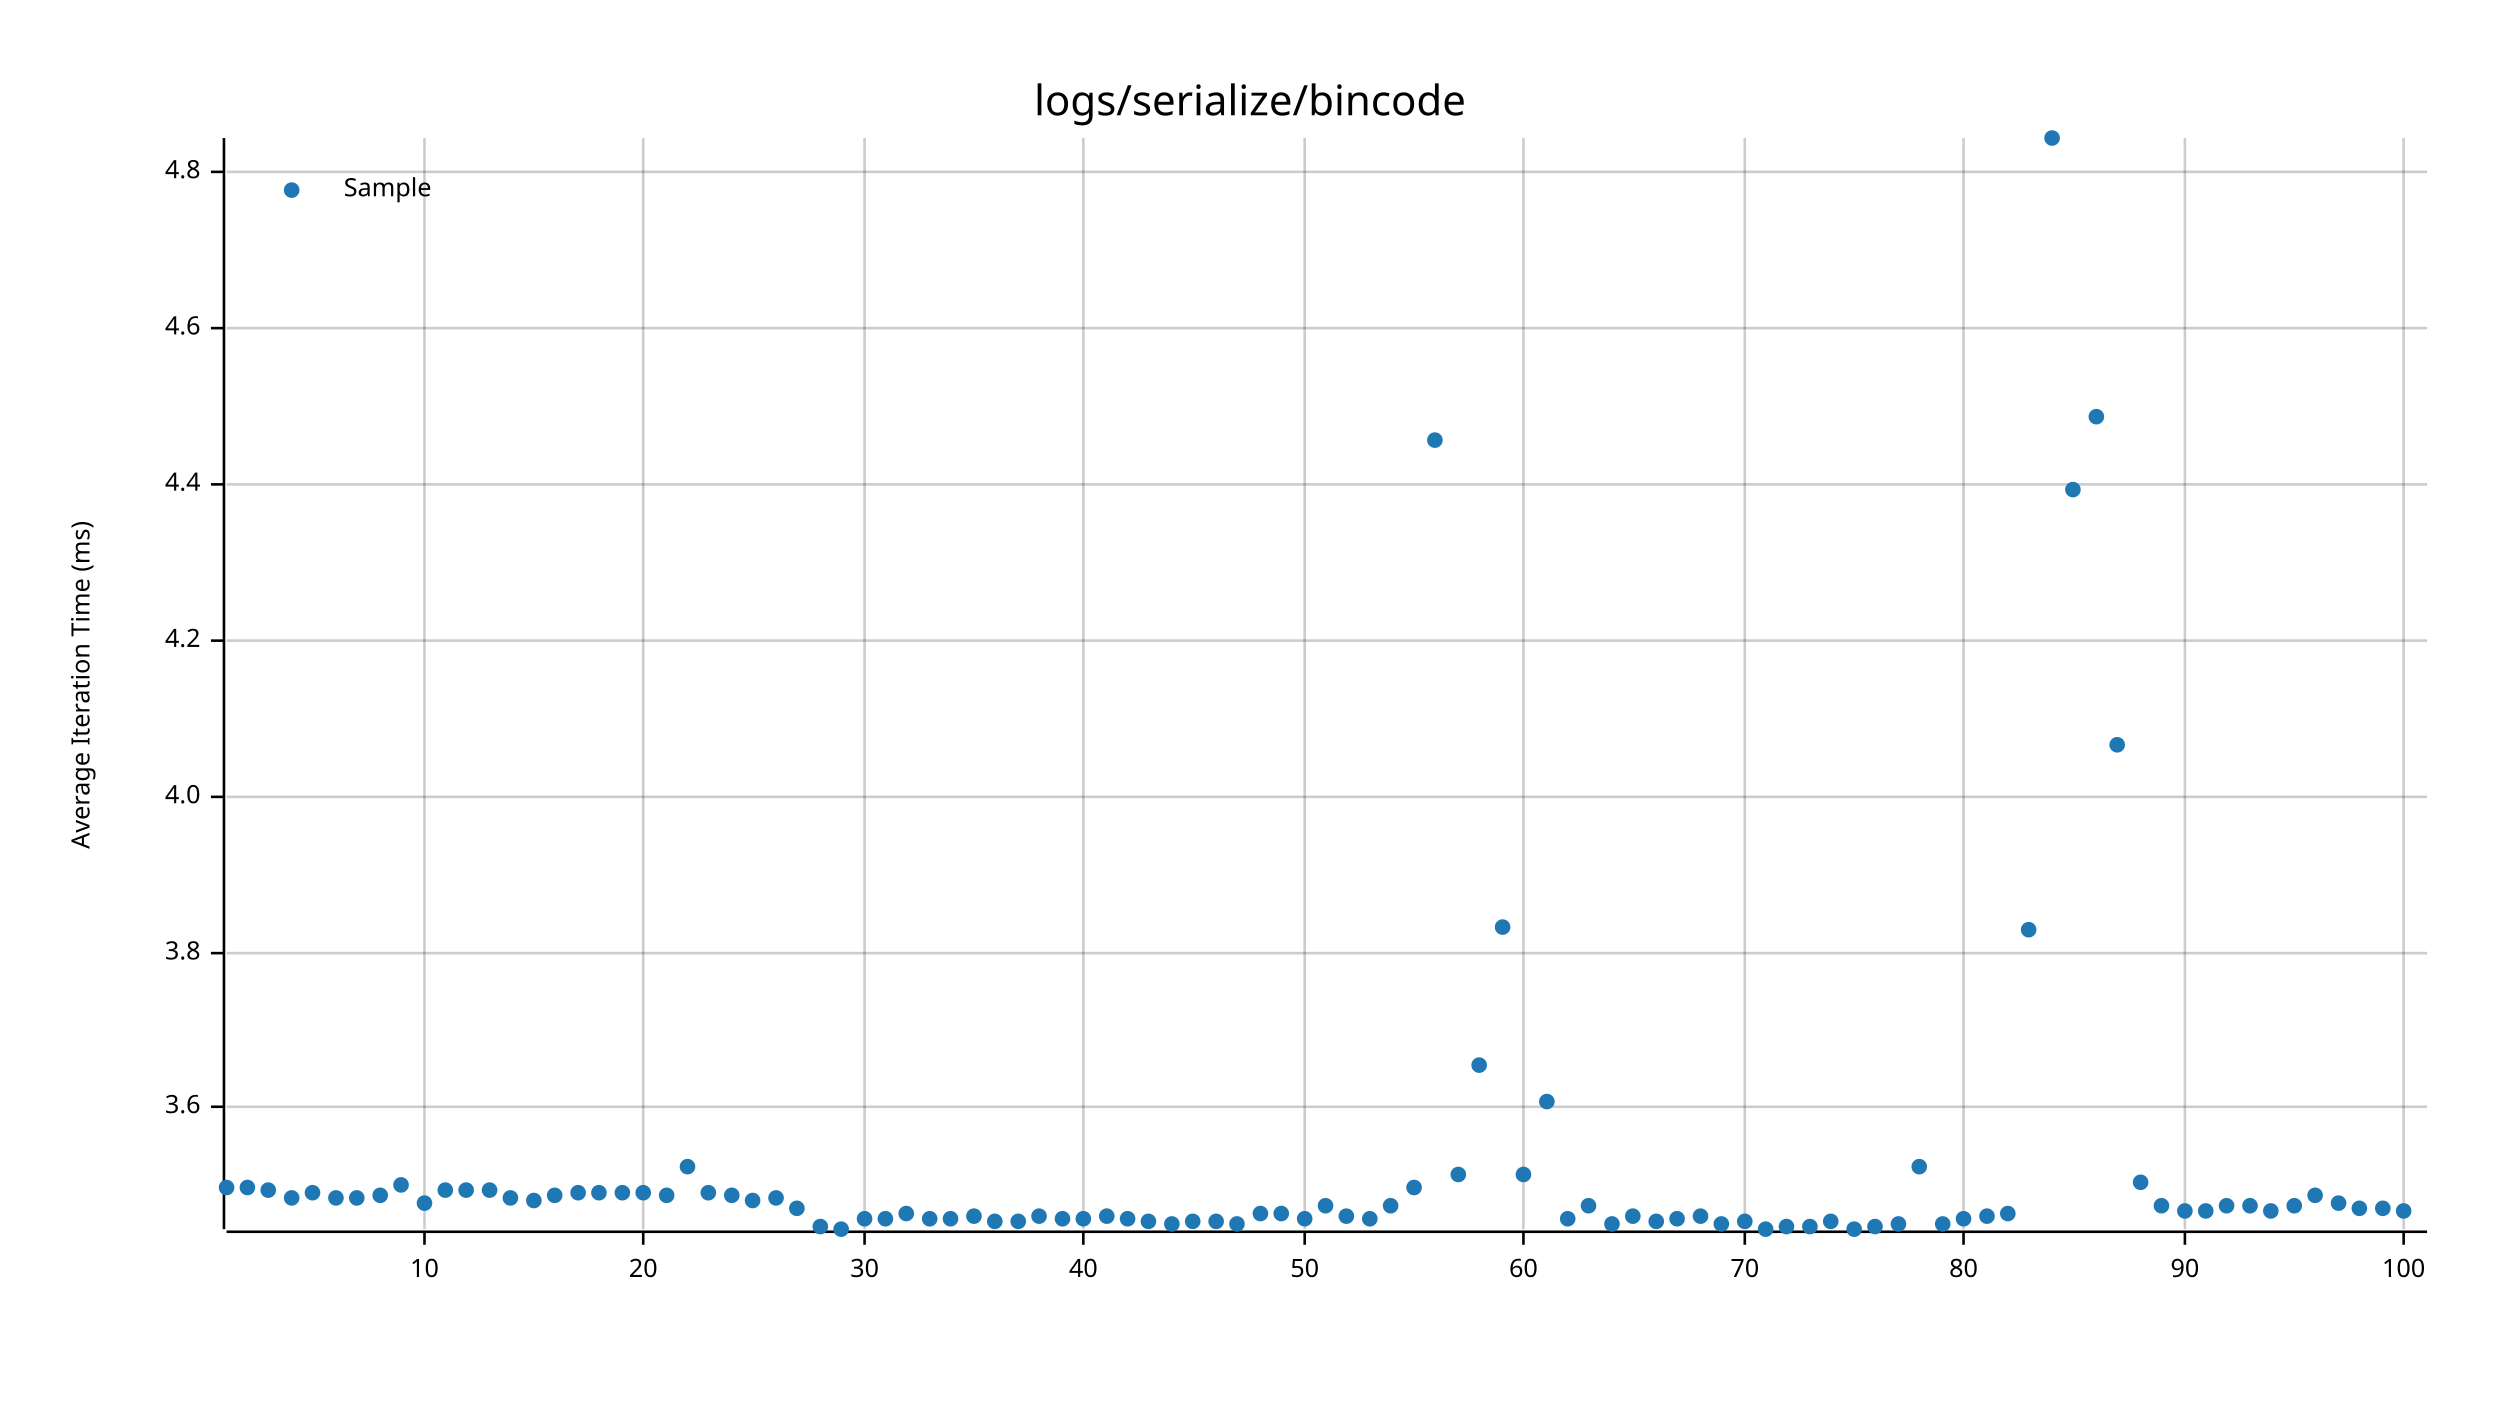
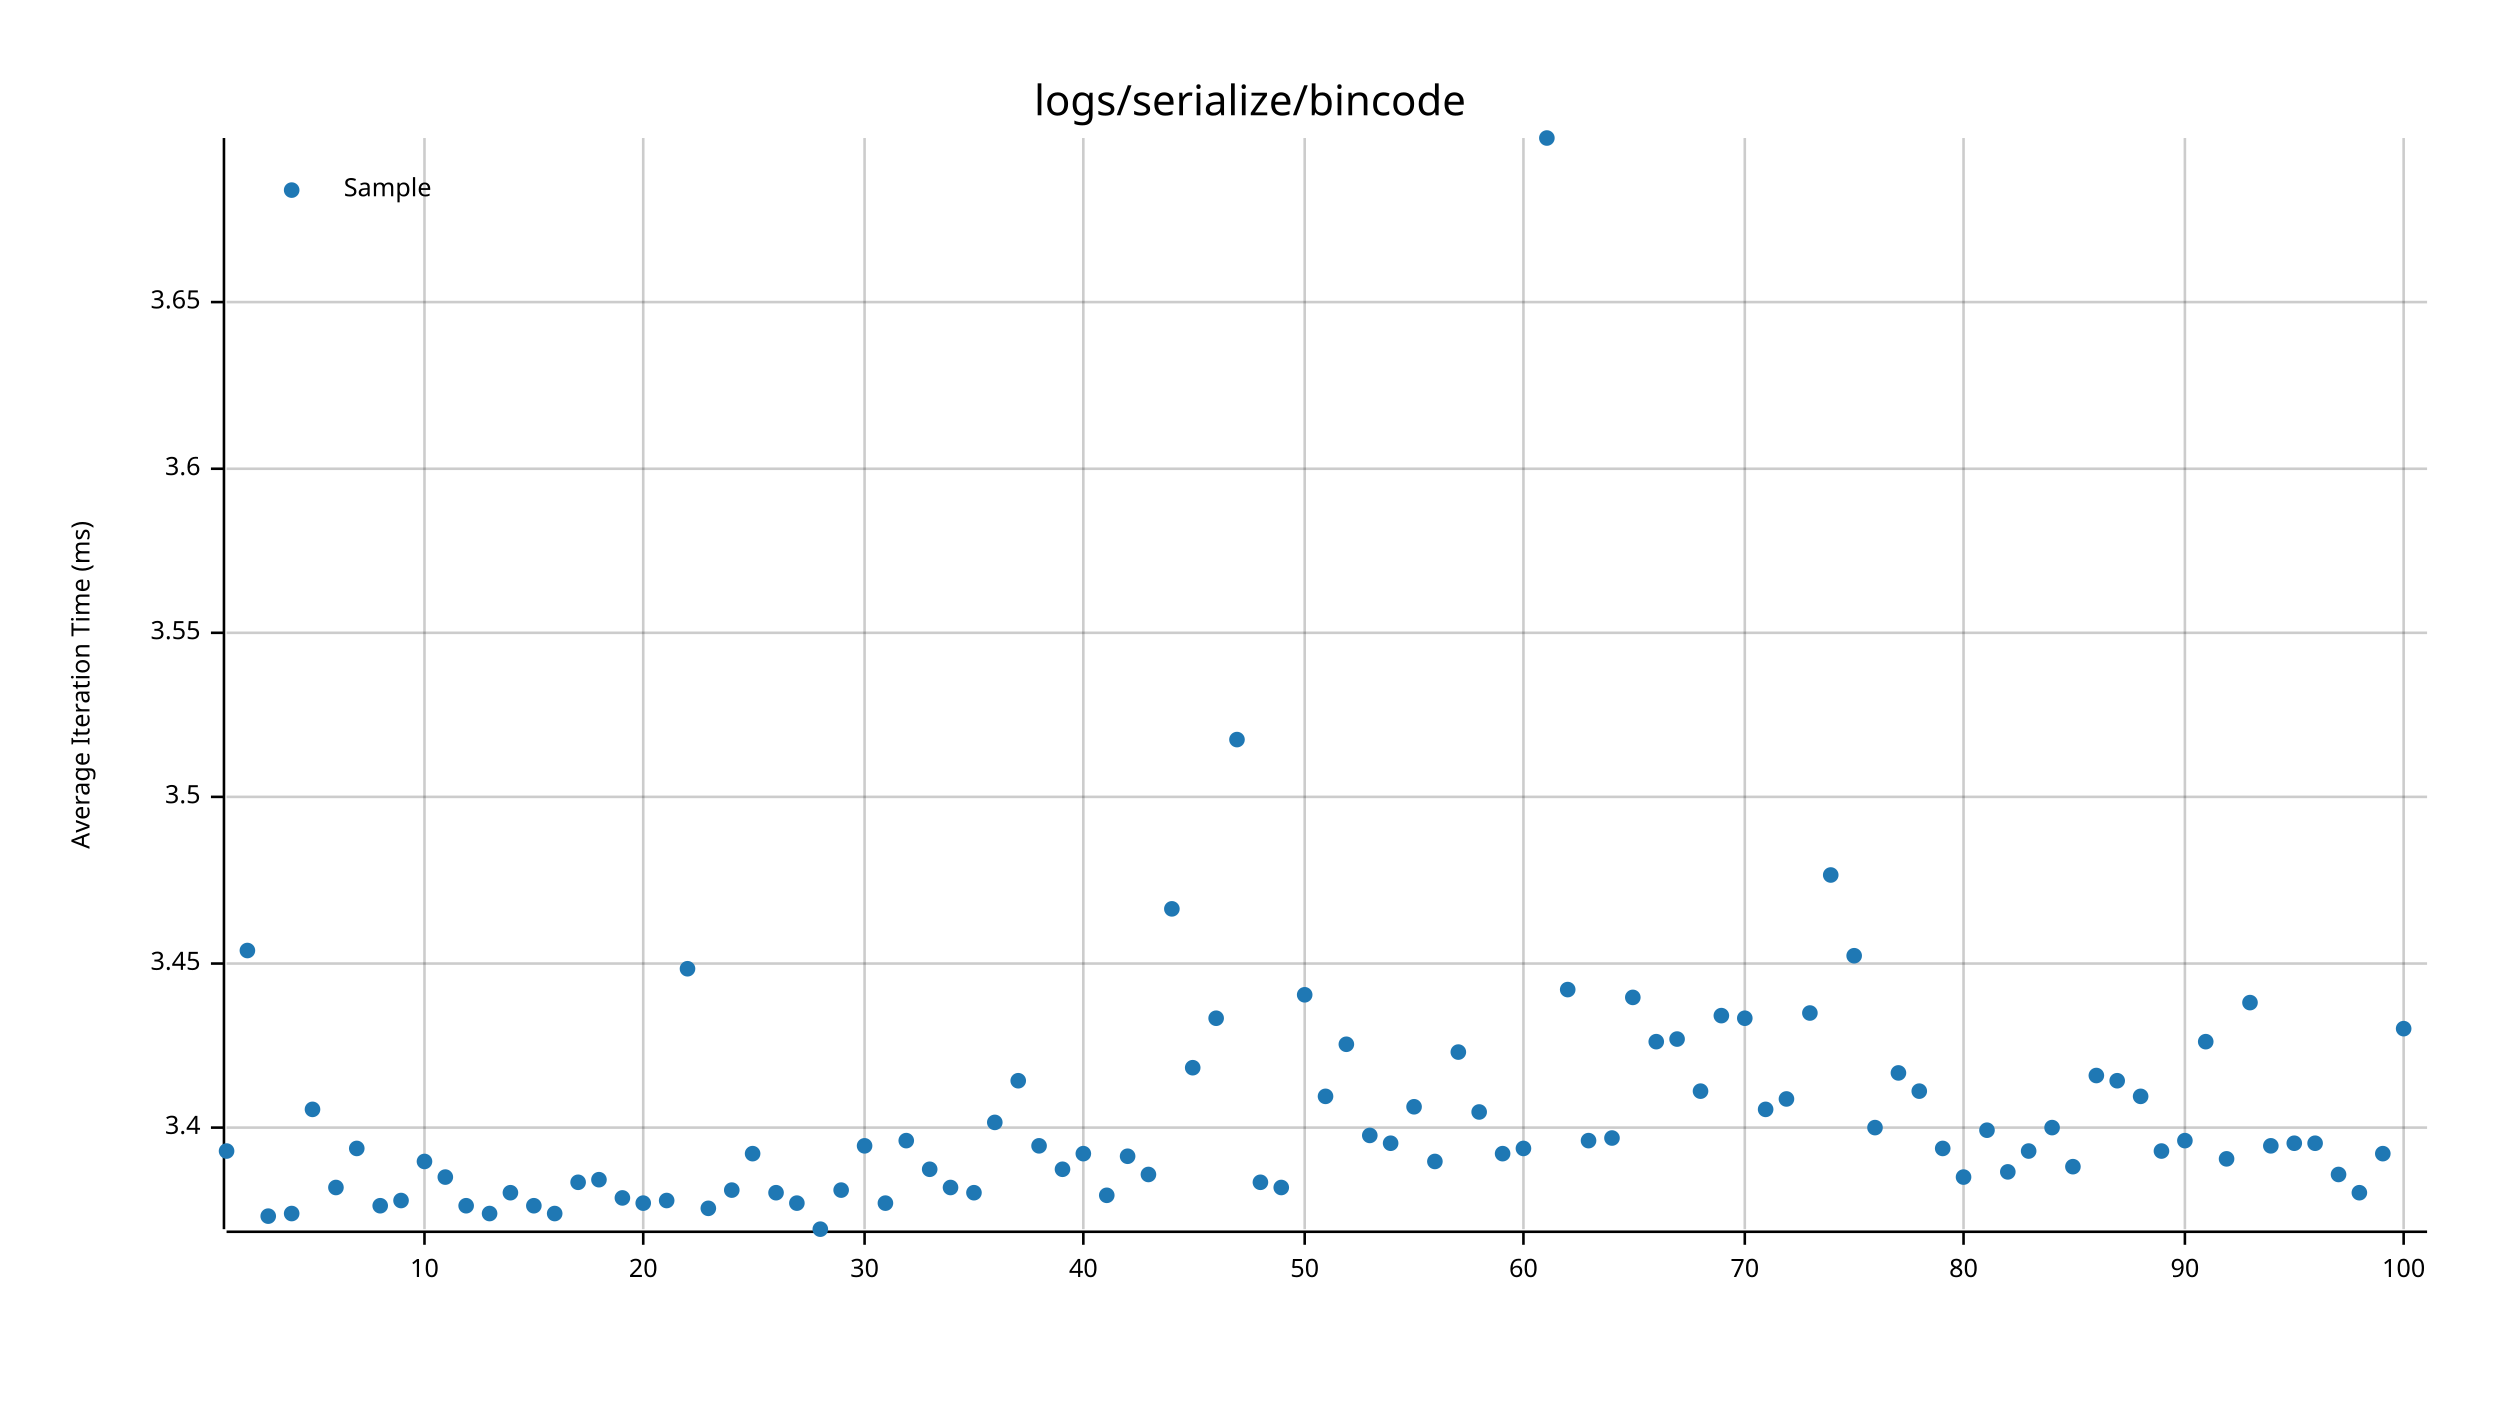
<svg xmlns="http://www.w3.org/2000/svg" style="background-color:#EEE;" width="960" height="540" viewBox="0 0 960 540">
  <text x="480" y="32" dy="0.76em" text-anchor="middle" font-family="sans-serif" font-size="16.129" opacity="1" fill="#000000">
logs/serialize/bincode
</text>
  <text x="27" y="263" dy="0.76em" text-anchor="middle" font-family="sans-serif" font-size="9.677" opacity="1" fill="#000000" transform="rotate(270, 27, 263)">
Average Iteration Time (ms)
</text>
  <line opacity="0.2" stroke="#000000" stroke-width="1" x1="163" y1="472" x2="163" y2="53" />
  <line opacity="0.2" stroke="#000000" stroke-width="1" x1="247" y1="472" x2="247" y2="53" />
  <line opacity="0.2" stroke="#000000" stroke-width="1" x1="332" y1="472" x2="332" y2="53" />
  <line opacity="0.2" stroke="#000000" stroke-width="1" x1="416" y1="472" x2="416" y2="53" />
  <line opacity="0.2" stroke="#000000" stroke-width="1" x1="501" y1="472" x2="501" y2="53" />
  <line opacity="0.2" stroke="#000000" stroke-width="1" x1="585" y1="472" x2="585" y2="53" />
  <line opacity="0.2" stroke="#000000" stroke-width="1" x1="670" y1="472" x2="670" y2="53" />
  <line opacity="0.2" stroke="#000000" stroke-width="1" x1="754" y1="472" x2="754" y2="53" />
  <line opacity="0.2" stroke="#000000" stroke-width="1" x1="839" y1="472" x2="839" y2="53" />
  <line opacity="0.2" stroke="#000000" stroke-width="1" x1="923" y1="472" x2="923" y2="53" />
-   <line opacity="0.2" stroke="#000000" stroke-width="1" x1="87" y1="425" x2="932" y2="425" />
-   <line opacity="0.2" stroke="#000000" stroke-width="1" x1="87" y1="366" x2="932" y2="366" />
+   <line opacity="0.2" stroke="#000000" stroke-width="1" x1="87" y1="433" x2="932" y2="433" />
+   <line opacity="0.2" stroke="#000000" stroke-width="1" x1="87" y1="370" x2="932" y2="370" />
  <line opacity="0.2" stroke="#000000" stroke-width="1" x1="87" y1="306" x2="932" y2="306" />
-   <line opacity="0.2" stroke="#000000" stroke-width="1" x1="87" y1="246" x2="932" y2="246" />
-   <line opacity="0.2" stroke="#000000" stroke-width="1" x1="87" y1="186" x2="932" y2="186" />
-   <line opacity="0.2" stroke="#000000" stroke-width="1" x1="87" y1="126" x2="932" y2="126" />
-   <line opacity="0.2" stroke="#000000" stroke-width="1" x1="87" y1="66" x2="932" y2="66" />
+   <line opacity="0.2" stroke="#000000" stroke-width="1" x1="87" y1="243" x2="932" y2="243" />
+   <line opacity="0.2" stroke="#000000" stroke-width="1" x1="87" y1="180" x2="932" y2="180" />
+   <line opacity="0.2" stroke="#000000" stroke-width="1" x1="87" y1="116" x2="932" y2="116" />
  <polyline fill="none" opacity="1" stroke="#000000" stroke-width="1" points="86,53 86,472 " />
-   <text x="77" y="425" dy="0.5ex" text-anchor="end" font-family="sans-serif" font-size="9.677" opacity="1" fill="#000000">
+   <text x="77" y="433" dy="0.5ex" text-anchor="end" font-family="sans-serif" font-size="9.677" opacity="1" fill="#000000">
+ 3.4
+ </text>
+   <polyline fill="none" opacity="1" stroke="#000000" stroke-width="1" points="81,433 86,433 " />
+   <text x="77" y="370" dy="0.5ex" text-anchor="end" font-family="sans-serif" font-size="9.677" opacity="1" fill="#000000">
+ 3.45
+ </text>
+   <polyline fill="none" opacity="1" stroke="#000000" stroke-width="1" points="81,370 86,370 " />
+   <text x="77" y="306" dy="0.5ex" text-anchor="end" font-family="sans-serif" font-size="9.677" opacity="1" fill="#000000">
+ 3.5
+ </text>
+   <polyline fill="none" opacity="1" stroke="#000000" stroke-width="1" points="81,306 86,306 " />
+   <text x="77" y="243" dy="0.5ex" text-anchor="end" font-family="sans-serif" font-size="9.677" opacity="1" fill="#000000">
+ 3.55
+ </text>
+   <polyline fill="none" opacity="1" stroke="#000000" stroke-width="1" points="81,243 86,243 " />
+   <text x="77" y="180" dy="0.5ex" text-anchor="end" font-family="sans-serif" font-size="9.677" opacity="1" fill="#000000">
3.6
</text>
-   <polyline fill="none" opacity="1" stroke="#000000" stroke-width="1" points="81,425 86,425 " />
-   <text x="77" y="366" dy="0.5ex" text-anchor="end" font-family="sans-serif" font-size="9.677" opacity="1" fill="#000000">
- 3.8
+   <polyline fill="none" opacity="1" stroke="#000000" stroke-width="1" points="81,180 86,180 " />
+   <text x="77" y="116" dy="0.5ex" text-anchor="end" font-family="sans-serif" font-size="9.677" opacity="1" fill="#000000">
+ 3.65
</text>
-   <polyline fill="none" opacity="1" stroke="#000000" stroke-width="1" points="81,366 86,366 " />
-   <text x="77" y="306" dy="0.5ex" text-anchor="end" font-family="sans-serif" font-size="9.677" opacity="1" fill="#000000">
- 4.0
- </text>
-   <polyline fill="none" opacity="1" stroke="#000000" stroke-width="1" points="81,306 86,306 " />
-   <text x="77" y="246" dy="0.5ex" text-anchor="end" font-family="sans-serif" font-size="9.677" opacity="1" fill="#000000">
- 4.2
- </text>
-   <polyline fill="none" opacity="1" stroke="#000000" stroke-width="1" points="81,246 86,246 " />
-   <text x="77" y="186" dy="0.5ex" text-anchor="end" font-family="sans-serif" font-size="9.677" opacity="1" fill="#000000">
- 4.4
- </text>
-   <polyline fill="none" opacity="1" stroke="#000000" stroke-width="1" points="81,186 86,186 " />
-   <text x="77" y="126" dy="0.5ex" text-anchor="end" font-family="sans-serif" font-size="9.677" opacity="1" fill="#000000">
- 4.6
- </text>
-   <polyline fill="none" opacity="1" stroke="#000000" stroke-width="1" points="81,126 86,126 " />
-   <text x="77" y="66" dy="0.5ex" text-anchor="end" font-family="sans-serif" font-size="9.677" opacity="1" fill="#000000">
- 4.8
- </text>
-   <polyline fill="none" opacity="1" stroke="#000000" stroke-width="1" points="81,66 86,66 " />
+   <polyline fill="none" opacity="1" stroke="#000000" stroke-width="1" points="81,116 86,116 " />
  <polyline fill="none" opacity="1" stroke="#000000" stroke-width="1" points="87,473 932,473 " />
  <text x="163" y="483" dy="0.76em" text-anchor="middle" font-family="sans-serif" font-size="9.677" opacity="1" fill="#000000">
10
</text>
  <polyline fill="none" opacity="1" stroke="#000000" stroke-width="1" points="163,473 163,478 " />
  <text x="247" y="483" dy="0.76em" text-anchor="middle" font-family="sans-serif" font-size="9.677" opacity="1" fill="#000000">
20
</text>
  <polyline fill="none" opacity="1" stroke="#000000" stroke-width="1" points="247,473 247,478 " />
  <text x="332" y="483" dy="0.76em" text-anchor="middle" font-family="sans-serif" font-size="9.677" opacity="1" fill="#000000">
30
</text>
  <polyline fill="none" opacity="1" stroke="#000000" stroke-width="1" points="332,473 332,478 " />
  <text x="416" y="483" dy="0.76em" text-anchor="middle" font-family="sans-serif" font-size="9.677" opacity="1" fill="#000000">
40
</text>
  <polyline fill="none" opacity="1" stroke="#000000" stroke-width="1" points="416,473 416,478 " />
  <text x="501" y="483" dy="0.76em" text-anchor="middle" font-family="sans-serif" font-size="9.677" opacity="1" fill="#000000">
50
</text>
  <polyline fill="none" opacity="1" stroke="#000000" stroke-width="1" points="501,473 501,478 " />
  <text x="585" y="483" dy="0.76em" text-anchor="middle" font-family="sans-serif" font-size="9.677" opacity="1" fill="#000000">
60
</text>
  <polyline fill="none" opacity="1" stroke="#000000" stroke-width="1" points="585,473 585,478 " />
  <text x="670" y="483" dy="0.76em" text-anchor="middle" font-family="sans-serif" font-size="9.677" opacity="1" fill="#000000">
70
</text>
  <polyline fill="none" opacity="1" stroke="#000000" stroke-width="1" points="670,473 670,478 " />
  <text x="754" y="483" dy="0.76em" text-anchor="middle" font-family="sans-serif" font-size="9.677" opacity="1" fill="#000000">
80
</text>
  <polyline fill="none" opacity="1" stroke="#000000" stroke-width="1" points="754,473 754,478 " />
  <text x="839" y="483" dy="0.76em" text-anchor="middle" font-family="sans-serif" font-size="9.677" opacity="1" fill="#000000">
90
</text>
  <polyline fill="none" opacity="1" stroke="#000000" stroke-width="1" points="839,473 839,478 " />
  <text x="923" y="483" dy="0.76em" text-anchor="middle" font-family="sans-serif" font-size="9.677" opacity="1" fill="#000000">
100
</text>
  <polyline fill="none" opacity="1" stroke="#000000" stroke-width="1" points="923,473 923,478 " />
-   <circle cx="87" cy="456" r="3" opacity="1" fill="#1F78B4" stroke="none" stroke-width="1" />
-   <circle cx="95" cy="456" r="3" opacity="1" fill="#1F78B4" stroke="none" stroke-width="1" />
-   <circle cx="103" cy="457" r="3" opacity="1" fill="#1F78B4" stroke="none" stroke-width="1" />
-   <circle cx="112" cy="460" r="3" opacity="1" fill="#1F78B4" stroke="none" stroke-width="1" />
-   <circle cx="120" cy="458" r="3" opacity="1" fill="#1F78B4" stroke="none" stroke-width="1" />
-   <circle cx="129" cy="460" r="3" opacity="1" fill="#1F78B4" stroke="none" stroke-width="1" />
-   <circle cx="137" cy="460" r="3" opacity="1" fill="#1F78B4" stroke="none" stroke-width="1" />
-   <circle cx="146" cy="459" r="3" opacity="1" fill="#1F78B4" stroke="none" stroke-width="1" />
-   <circle cx="154" cy="455" r="3" opacity="1" fill="#1F78B4" stroke="none" stroke-width="1" />
-   <circle cx="163" cy="462" r="3" opacity="1" fill="#1F78B4" stroke="none" stroke-width="1" />
-   <circle cx="171" cy="457" r="3" opacity="1" fill="#1F78B4" stroke="none" stroke-width="1" />
-   <circle cx="179" cy="457" r="3" opacity="1" fill="#1F78B4" stroke="none" stroke-width="1" />
-   <circle cx="188" cy="457" r="3" opacity="1" fill="#1F78B4" stroke="none" stroke-width="1" />
-   <circle cx="196" cy="460" r="3" opacity="1" fill="#1F78B4" stroke="none" stroke-width="1" />
-   <circle cx="205" cy="461" r="3" opacity="1" fill="#1F78B4" stroke="none" stroke-width="1" />
-   <circle cx="213" cy="459" r="3" opacity="1" fill="#1F78B4" stroke="none" stroke-width="1" />
-   <circle cx="222" cy="458" r="3" opacity="1" fill="#1F78B4" stroke="none" stroke-width="1" />
-   <circle cx="230" cy="458" r="3" opacity="1" fill="#1F78B4" stroke="none" stroke-width="1" />
-   <circle cx="239" cy="458" r="3" opacity="1" fill="#1F78B4" stroke="none" stroke-width="1" />
-   <circle cx="247" cy="458" r="3" opacity="1" fill="#1F78B4" stroke="none" stroke-width="1" />
-   <circle cx="256" cy="459" r="3" opacity="1" fill="#1F78B4" stroke="none" stroke-width="1" />
-   <circle cx="264" cy="448" r="3" opacity="1" fill="#1F78B4" stroke="none" stroke-width="1" />
-   <circle cx="272" cy="458" r="3" opacity="1" fill="#1F78B4" stroke="none" stroke-width="1" />
-   <circle cx="281" cy="459" r="3" opacity="1" fill="#1F78B4" stroke="none" stroke-width="1" />
-   <circle cx="289" cy="461" r="3" opacity="1" fill="#1F78B4" stroke="none" stroke-width="1" />
-   <circle cx="298" cy="460" r="3" opacity="1" fill="#1F78B4" stroke="none" stroke-width="1" />
-   <circle cx="306" cy="464" r="3" opacity="1" fill="#1F78B4" stroke="none" stroke-width="1" />
-   <circle cx="315" cy="471" r="3" opacity="1" fill="#1F78B4" stroke="none" stroke-width="1" />
-   <circle cx="323" cy="472" r="3" opacity="1" fill="#1F78B4" stroke="none" stroke-width="1" />
-   <circle cx="332" cy="468" r="3" opacity="1" fill="#1F78B4" stroke="none" stroke-width="1" />
-   <circle cx="340" cy="468" r="3" opacity="1" fill="#1F78B4" stroke="none" stroke-width="1" />
-   <circle cx="348" cy="466" r="3" opacity="1" fill="#1F78B4" stroke="none" stroke-width="1" />
-   <circle cx="357" cy="468" r="3" opacity="1" fill="#1F78B4" stroke="none" stroke-width="1" />
-   <circle cx="365" cy="468" r="3" opacity="1" fill="#1F78B4" stroke="none" stroke-width="1" />
-   <circle cx="374" cy="467" r="3" opacity="1" fill="#1F78B4" stroke="none" stroke-width="1" />
-   <circle cx="382" cy="469" r="3" opacity="1" fill="#1F78B4" stroke="none" stroke-width="1" />
-   <circle cx="391" cy="469" r="3" opacity="1" fill="#1F78B4" stroke="none" stroke-width="1" />
-   <circle cx="399" cy="467" r="3" opacity="1" fill="#1F78B4" stroke="none" stroke-width="1" />
-   <circle cx="408" cy="468" r="3" opacity="1" fill="#1F78B4" stroke="none" stroke-width="1" />
-   <circle cx="416" cy="468" r="3" opacity="1" fill="#1F78B4" stroke="none" stroke-width="1" />
-   <circle cx="425" cy="467" r="3" opacity="1" fill="#1F78B4" stroke="none" stroke-width="1" />
-   <circle cx="433" cy="468" r="3" opacity="1" fill="#1F78B4" stroke="none" stroke-width="1" />
-   <circle cx="441" cy="469" r="3" opacity="1" fill="#1F78B4" stroke="none" stroke-width="1" />
-   <circle cx="450" cy="470" r="3" opacity="1" fill="#1F78B4" stroke="none" stroke-width="1" />
-   <circle cx="458" cy="469" r="3" opacity="1" fill="#1F78B4" stroke="none" stroke-width="1" />
-   <circle cx="467" cy="469" r="3" opacity="1" fill="#1F78B4" stroke="none" stroke-width="1" />
-   <circle cx="475" cy="470" r="3" opacity="1" fill="#1F78B4" stroke="none" stroke-width="1" />
-   <circle cx="484" cy="466" r="3" opacity="1" fill="#1F78B4" stroke="none" stroke-width="1" />
-   <circle cx="492" cy="466" r="3" opacity="1" fill="#1F78B4" stroke="none" stroke-width="1" />
-   <circle cx="501" cy="468" r="3" opacity="1" fill="#1F78B4" stroke="none" stroke-width="1" />
-   <circle cx="509" cy="463" r="3" opacity="1" fill="#1F78B4" stroke="none" stroke-width="1" />
-   <circle cx="517" cy="467" r="3" opacity="1" fill="#1F78B4" stroke="none" stroke-width="1" />
-   <circle cx="526" cy="468" r="3" opacity="1" fill="#1F78B4" stroke="none" stroke-width="1" />
-   <circle cx="534" cy="463" r="3" opacity="1" fill="#1F78B4" stroke="none" stroke-width="1" />
-   <circle cx="543" cy="456" r="3" opacity="1" fill="#1F78B4" stroke="none" stroke-width="1" />
-   <circle cx="551" cy="169" r="3" opacity="1" fill="#1F78B4" stroke="none" stroke-width="1" />
-   <circle cx="560" cy="451" r="3" opacity="1" fill="#1F78B4" stroke="none" stroke-width="1" />
-   <circle cx="568" cy="409" r="3" opacity="1" fill="#1F78B4" stroke="none" stroke-width="1" />
-   <circle cx="577" cy="356" r="3" opacity="1" fill="#1F78B4" stroke="none" stroke-width="1" />
-   <circle cx="585" cy="451" r="3" opacity="1" fill="#1F78B4" stroke="none" stroke-width="1" />
-   <circle cx="594" cy="423" r="3" opacity="1" fill="#1F78B4" stroke="none" stroke-width="1" />
-   <circle cx="602" cy="468" r="3" opacity="1" fill="#1F78B4" stroke="none" stroke-width="1" />
-   <circle cx="610" cy="463" r="3" opacity="1" fill="#1F78B4" stroke="none" stroke-width="1" />
-   <circle cx="619" cy="470" r="3" opacity="1" fill="#1F78B4" stroke="none" stroke-width="1" />
-   <circle cx="627" cy="467" r="3" opacity="1" fill="#1F78B4" stroke="none" stroke-width="1" />
-   <circle cx="636" cy="469" r="3" opacity="1" fill="#1F78B4" stroke="none" stroke-width="1" />
-   <circle cx="644" cy="468" r="3" opacity="1" fill="#1F78B4" stroke="none" stroke-width="1" />
-   <circle cx="653" cy="467" r="3" opacity="1" fill="#1F78B4" stroke="none" stroke-width="1" />
-   <circle cx="661" cy="470" r="3" opacity="1" fill="#1F78B4" stroke="none" stroke-width="1" />
-   <circle cx="670" cy="469" r="3" opacity="1" fill="#1F78B4" stroke="none" stroke-width="1" />
-   <circle cx="678" cy="472" r="3" opacity="1" fill="#1F78B4" stroke="none" stroke-width="1" />
-   <circle cx="686" cy="471" r="3" opacity="1" fill="#1F78B4" stroke="none" stroke-width="1" />
-   <circle cx="695" cy="471" r="3" opacity="1" fill="#1F78B4" stroke="none" stroke-width="1" />
-   <circle cx="703" cy="469" r="3" opacity="1" fill="#1F78B4" stroke="none" stroke-width="1" />
-   <circle cx="712" cy="472" r="3" opacity="1" fill="#1F78B4" stroke="none" stroke-width="1" />
-   <circle cx="720" cy="471" r="3" opacity="1" fill="#1F78B4" stroke="none" stroke-width="1" />
-   <circle cx="729" cy="470" r="3" opacity="1" fill="#1F78B4" stroke="none" stroke-width="1" />
-   <circle cx="737" cy="448" r="3" opacity="1" fill="#1F78B4" stroke="none" stroke-width="1" />
-   <circle cx="746" cy="470" r="3" opacity="1" fill="#1F78B4" stroke="none" stroke-width="1" />
-   <circle cx="754" cy="468" r="3" opacity="1" fill="#1F78B4" stroke="none" stroke-width="1" />
-   <circle cx="763" cy="467" r="3" opacity="1" fill="#1F78B4" stroke="none" stroke-width="1" />
-   <circle cx="771" cy="466" r="3" opacity="1" fill="#1F78B4" stroke="none" stroke-width="1" />
-   <circle cx="779" cy="357" r="3" opacity="1" fill="#1F78B4" stroke="none" stroke-width="1" />
-   <circle cx="788" cy="53" r="3" opacity="1" fill="#1F78B4" stroke="none" stroke-width="1" />
-   <circle cx="796" cy="188" r="3" opacity="1" fill="#1F78B4" stroke="none" stroke-width="1" />
-   <circle cx="805" cy="160" r="3" opacity="1" fill="#1F78B4" stroke="none" stroke-width="1" />
-   <circle cx="813" cy="286" r="3" opacity="1" fill="#1F78B4" stroke="none" stroke-width="1" />
-   <circle cx="822" cy="454" r="3" opacity="1" fill="#1F78B4" stroke="none" stroke-width="1" />
-   <circle cx="830" cy="463" r="3" opacity="1" fill="#1F78B4" stroke="none" stroke-width="1" />
-   <circle cx="839" cy="465" r="3" opacity="1" fill="#1F78B4" stroke="none" stroke-width="1" />
-   <circle cx="847" cy="465" r="3" opacity="1" fill="#1F78B4" stroke="none" stroke-width="1" />
-   <circle cx="855" cy="463" r="3" opacity="1" fill="#1F78B4" stroke="none" stroke-width="1" />
-   <circle cx="864" cy="463" r="3" opacity="1" fill="#1F78B4" stroke="none" stroke-width="1" />
-   <circle cx="872" cy="465" r="3" opacity="1" fill="#1F78B4" stroke="none" stroke-width="1" />
-   <circle cx="881" cy="463" r="3" opacity="1" fill="#1F78B4" stroke="none" stroke-width="1" />
-   <circle cx="889" cy="459" r="3" opacity="1" fill="#1F78B4" stroke="none" stroke-width="1" />
-   <circle cx="898" cy="462" r="3" opacity="1" fill="#1F78B4" stroke="none" stroke-width="1" />
-   <circle cx="906" cy="464" r="3" opacity="1" fill="#1F78B4" stroke="none" stroke-width="1" />
-   <circle cx="915" cy="464" r="3" opacity="1" fill="#1F78B4" stroke="none" stroke-width="1" />
-   <circle cx="923" cy="465" r="3" opacity="1" fill="#1F78B4" stroke="none" stroke-width="1" />
+   <circle cx="87" cy="442" r="3" opacity="1" fill="#1F78B4" stroke="none" stroke-width="1" />
+   <circle cx="95" cy="365" r="3" opacity="1" fill="#1F78B4" stroke="none" stroke-width="1" />
+   <circle cx="103" cy="467" r="3" opacity="1" fill="#1F78B4" stroke="none" stroke-width="1" />
+   <circle cx="112" cy="466" r="3" opacity="1" fill="#1F78B4" stroke="none" stroke-width="1" />
+   <circle cx="120" cy="426" r="3" opacity="1" fill="#1F78B4" stroke="none" stroke-width="1" />
+   <circle cx="129" cy="456" r="3" opacity="1" fill="#1F78B4" stroke="none" stroke-width="1" />
+   <circle cx="137" cy="441" r="3" opacity="1" fill="#1F78B4" stroke="none" stroke-width="1" />
+   <circle cx="146" cy="463" r="3" opacity="1" fill="#1F78B4" stroke="none" stroke-width="1" />
+   <circle cx="154" cy="461" r="3" opacity="1" fill="#1F78B4" stroke="none" stroke-width="1" />
+   <circle cx="163" cy="446" r="3" opacity="1" fill="#1F78B4" stroke="none" stroke-width="1" />
+   <circle cx="171" cy="452" r="3" opacity="1" fill="#1F78B4" stroke="none" stroke-width="1" />
+   <circle cx="179" cy="463" r="3" opacity="1" fill="#1F78B4" stroke="none" stroke-width="1" />
+   <circle cx="188" cy="466" r="3" opacity="1" fill="#1F78B4" stroke="none" stroke-width="1" />
+   <circle cx="196" cy="458" r="3" opacity="1" fill="#1F78B4" stroke="none" stroke-width="1" />
+   <circle cx="205" cy="463" r="3" opacity="1" fill="#1F78B4" stroke="none" stroke-width="1" />
+   <circle cx="213" cy="466" r="3" opacity="1" fill="#1F78B4" stroke="none" stroke-width="1" />
+   <circle cx="222" cy="454" r="3" opacity="1" fill="#1F78B4" stroke="none" stroke-width="1" />
+   <circle cx="230" cy="453" r="3" opacity="1" fill="#1F78B4" stroke="none" stroke-width="1" />
+   <circle cx="239" cy="460" r="3" opacity="1" fill="#1F78B4" stroke="none" stroke-width="1" />
+   <circle cx="247" cy="462" r="3" opacity="1" fill="#1F78B4" stroke="none" stroke-width="1" />
+   <circle cx="256" cy="461" r="3" opacity="1" fill="#1F78B4" stroke="none" stroke-width="1" />
+   <circle cx="264" cy="372" r="3" opacity="1" fill="#1F78B4" stroke="none" stroke-width="1" />
+   <circle cx="272" cy="464" r="3" opacity="1" fill="#1F78B4" stroke="none" stroke-width="1" />
+   <circle cx="281" cy="457" r="3" opacity="1" fill="#1F78B4" stroke="none" stroke-width="1" />
+   <circle cx="289" cy="443" r="3" opacity="1" fill="#1F78B4" stroke="none" stroke-width="1" />
+   <circle cx="298" cy="458" r="3" opacity="1" fill="#1F78B4" stroke="none" stroke-width="1" />
+   <circle cx="306" cy="462" r="3" opacity="1" fill="#1F78B4" stroke="none" stroke-width="1" />
+   <circle cx="315" cy="472" r="3" opacity="1" fill="#1F78B4" stroke="none" stroke-width="1" />
+   <circle cx="323" cy="457" r="3" opacity="1" fill="#1F78B4" stroke="none" stroke-width="1" />
+   <circle cx="332" cy="440" r="3" opacity="1" fill="#1F78B4" stroke="none" stroke-width="1" />
+   <circle cx="340" cy="462" r="3" opacity="1" fill="#1F78B4" stroke="none" stroke-width="1" />
+   <circle cx="348" cy="438" r="3" opacity="1" fill="#1F78B4" stroke="none" stroke-width="1" />
+   <circle cx="357" cy="449" r="3" opacity="1" fill="#1F78B4" stroke="none" stroke-width="1" />
+   <circle cx="365" cy="456" r="3" opacity="1" fill="#1F78B4" stroke="none" stroke-width="1" />
+   <circle cx="374" cy="458" r="3" opacity="1" fill="#1F78B4" stroke="none" stroke-width="1" />
+   <circle cx="382" cy="431" r="3" opacity="1" fill="#1F78B4" stroke="none" stroke-width="1" />
+   <circle cx="391" cy="415" r="3" opacity="1" fill="#1F78B4" stroke="none" stroke-width="1" />
+   <circle cx="399" cy="440" r="3" opacity="1" fill="#1F78B4" stroke="none" stroke-width="1" />
+   <circle cx="408" cy="449" r="3" opacity="1" fill="#1F78B4" stroke="none" stroke-width="1" />
+   <circle cx="416" cy="443" r="3" opacity="1" fill="#1F78B4" stroke="none" stroke-width="1" />
+   <circle cx="425" cy="459" r="3" opacity="1" fill="#1F78B4" stroke="none" stroke-width="1" />
+   <circle cx="433" cy="444" r="3" opacity="1" fill="#1F78B4" stroke="none" stroke-width="1" />
+   <circle cx="441" cy="451" r="3" opacity="1" fill="#1F78B4" stroke="none" stroke-width="1" />
+   <circle cx="450" cy="349" r="3" opacity="1" fill="#1F78B4" stroke="none" stroke-width="1" />
+   <circle cx="458" cy="410" r="3" opacity="1" fill="#1F78B4" stroke="none" stroke-width="1" />
+   <circle cx="467" cy="391" r="3" opacity="1" fill="#1F78B4" stroke="none" stroke-width="1" />
+   <circle cx="475" cy="284" r="3" opacity="1" fill="#1F78B4" stroke="none" stroke-width="1" />
+   <circle cx="484" cy="454" r="3" opacity="1" fill="#1F78B4" stroke="none" stroke-width="1" />
+   <circle cx="492" cy="456" r="3" opacity="1" fill="#1F78B4" stroke="none" stroke-width="1" />
+   <circle cx="501" cy="382" r="3" opacity="1" fill="#1F78B4" stroke="none" stroke-width="1" />
+   <circle cx="509" cy="421" r="3" opacity="1" fill="#1F78B4" stroke="none" stroke-width="1" />
+   <circle cx="517" cy="401" r="3" opacity="1" fill="#1F78B4" stroke="none" stroke-width="1" />
+   <circle cx="526" cy="436" r="3" opacity="1" fill="#1F78B4" stroke="none" stroke-width="1" />
+   <circle cx="534" cy="439" r="3" opacity="1" fill="#1F78B4" stroke="none" stroke-width="1" />
+   <circle cx="543" cy="425" r="3" opacity="1" fill="#1F78B4" stroke="none" stroke-width="1" />
+   <circle cx="551" cy="446" r="3" opacity="1" fill="#1F78B4" stroke="none" stroke-width="1" />
+   <circle cx="560" cy="404" r="3" opacity="1" fill="#1F78B4" stroke="none" stroke-width="1" />
+   <circle cx="568" cy="427" r="3" opacity="1" fill="#1F78B4" stroke="none" stroke-width="1" />
+   <circle cx="577" cy="443" r="3" opacity="1" fill="#1F78B4" stroke="none" stroke-width="1" />
+   <circle cx="585" cy="441" r="3" opacity="1" fill="#1F78B4" stroke="none" stroke-width="1" />
+   <circle cx="594" cy="53" r="3" opacity="1" fill="#1F78B4" stroke="none" stroke-width="1" />
+   <circle cx="602" cy="380" r="3" opacity="1" fill="#1F78B4" stroke="none" stroke-width="1" />
+   <circle cx="610" cy="438" r="3" opacity="1" fill="#1F78B4" stroke="none" stroke-width="1" />
+   <circle cx="619" cy="437" r="3" opacity="1" fill="#1F78B4" stroke="none" stroke-width="1" />
+   <circle cx="627" cy="383" r="3" opacity="1" fill="#1F78B4" stroke="none" stroke-width="1" />
+   <circle cx="636" cy="400" r="3" opacity="1" fill="#1F78B4" stroke="none" stroke-width="1" />
+   <circle cx="644" cy="399" r="3" opacity="1" fill="#1F78B4" stroke="none" stroke-width="1" />
+   <circle cx="653" cy="419" r="3" opacity="1" fill="#1F78B4" stroke="none" stroke-width="1" />
+   <circle cx="661" cy="390" r="3" opacity="1" fill="#1F78B4" stroke="none" stroke-width="1" />
+   <circle cx="670" cy="391" r="3" opacity="1" fill="#1F78B4" stroke="none" stroke-width="1" />
+   <circle cx="678" cy="426" r="3" opacity="1" fill="#1F78B4" stroke="none" stroke-width="1" />
+   <circle cx="686" cy="422" r="3" opacity="1" fill="#1F78B4" stroke="none" stroke-width="1" />
+   <circle cx="695" cy="389" r="3" opacity="1" fill="#1F78B4" stroke="none" stroke-width="1" />
+   <circle cx="703" cy="336" r="3" opacity="1" fill="#1F78B4" stroke="none" stroke-width="1" />
+   <circle cx="712" cy="367" r="3" opacity="1" fill="#1F78B4" stroke="none" stroke-width="1" />
+   <circle cx="720" cy="433" r="3" opacity="1" fill="#1F78B4" stroke="none" stroke-width="1" />
+   <circle cx="729" cy="412" r="3" opacity="1" fill="#1F78B4" stroke="none" stroke-width="1" />
+   <circle cx="737" cy="419" r="3" opacity="1" fill="#1F78B4" stroke="none" stroke-width="1" />
+   <circle cx="746" cy="441" r="3" opacity="1" fill="#1F78B4" stroke="none" stroke-width="1" />
+   <circle cx="754" cy="452" r="3" opacity="1" fill="#1F78B4" stroke="none" stroke-width="1" />
+   <circle cx="763" cy="434" r="3" opacity="1" fill="#1F78B4" stroke="none" stroke-width="1" />
+   <circle cx="771" cy="450" r="3" opacity="1" fill="#1F78B4" stroke="none" stroke-width="1" />
+   <circle cx="779" cy="442" r="3" opacity="1" fill="#1F78B4" stroke="none" stroke-width="1" />
+   <circle cx="788" cy="433" r="3" opacity="1" fill="#1F78B4" stroke="none" stroke-width="1" />
+   <circle cx="796" cy="448" r="3" opacity="1" fill="#1F78B4" stroke="none" stroke-width="1" />
+   <circle cx="805" cy="413" r="3" opacity="1" fill="#1F78B4" stroke="none" stroke-width="1" />
+   <circle cx="813" cy="415" r="3" opacity="1" fill="#1F78B4" stroke="none" stroke-width="1" />
+   <circle cx="822" cy="421" r="3" opacity="1" fill="#1F78B4" stroke="none" stroke-width="1" />
+   <circle cx="830" cy="442" r="3" opacity="1" fill="#1F78B4" stroke="none" stroke-width="1" />
+   <circle cx="839" cy="438" r="3" opacity="1" fill="#1F78B4" stroke="none" stroke-width="1" />
+   <circle cx="847" cy="400" r="3" opacity="1" fill="#1F78B4" stroke="none" stroke-width="1" />
+   <circle cx="855" cy="445" r="3" opacity="1" fill="#1F78B4" stroke="none" stroke-width="1" />
+   <circle cx="864" cy="385" r="3" opacity="1" fill="#1F78B4" stroke="none" stroke-width="1" />
+   <circle cx="872" cy="440" r="3" opacity="1" fill="#1F78B4" stroke="none" stroke-width="1" />
+   <circle cx="881" cy="439" r="3" opacity="1" fill="#1F78B4" stroke="none" stroke-width="1" />
+   <circle cx="889" cy="439" r="3" opacity="1" fill="#1F78B4" stroke="none" stroke-width="1" />
+   <circle cx="898" cy="451" r="3" opacity="1" fill="#1F78B4" stroke="none" stroke-width="1" />
+   <circle cx="906" cy="458" r="3" opacity="1" fill="#1F78B4" stroke="none" stroke-width="1" />
+   <circle cx="915" cy="443" r="3" opacity="1" fill="#1F78B4" stroke="none" stroke-width="1" />
+   <circle cx="923" cy="395" r="3" opacity="1" fill="#1F78B4" stroke="none" stroke-width="1" />
  <text x="132" y="68" dy="0.76em" text-anchor="start" font-family="sans-serif" font-size="9.677" opacity="1" fill="#000000">
Sample
</text>
  <circle cx="112" cy="73" r="3" opacity="1" fill="#1F78B4" stroke="none" stroke-width="1" />
</svg>
